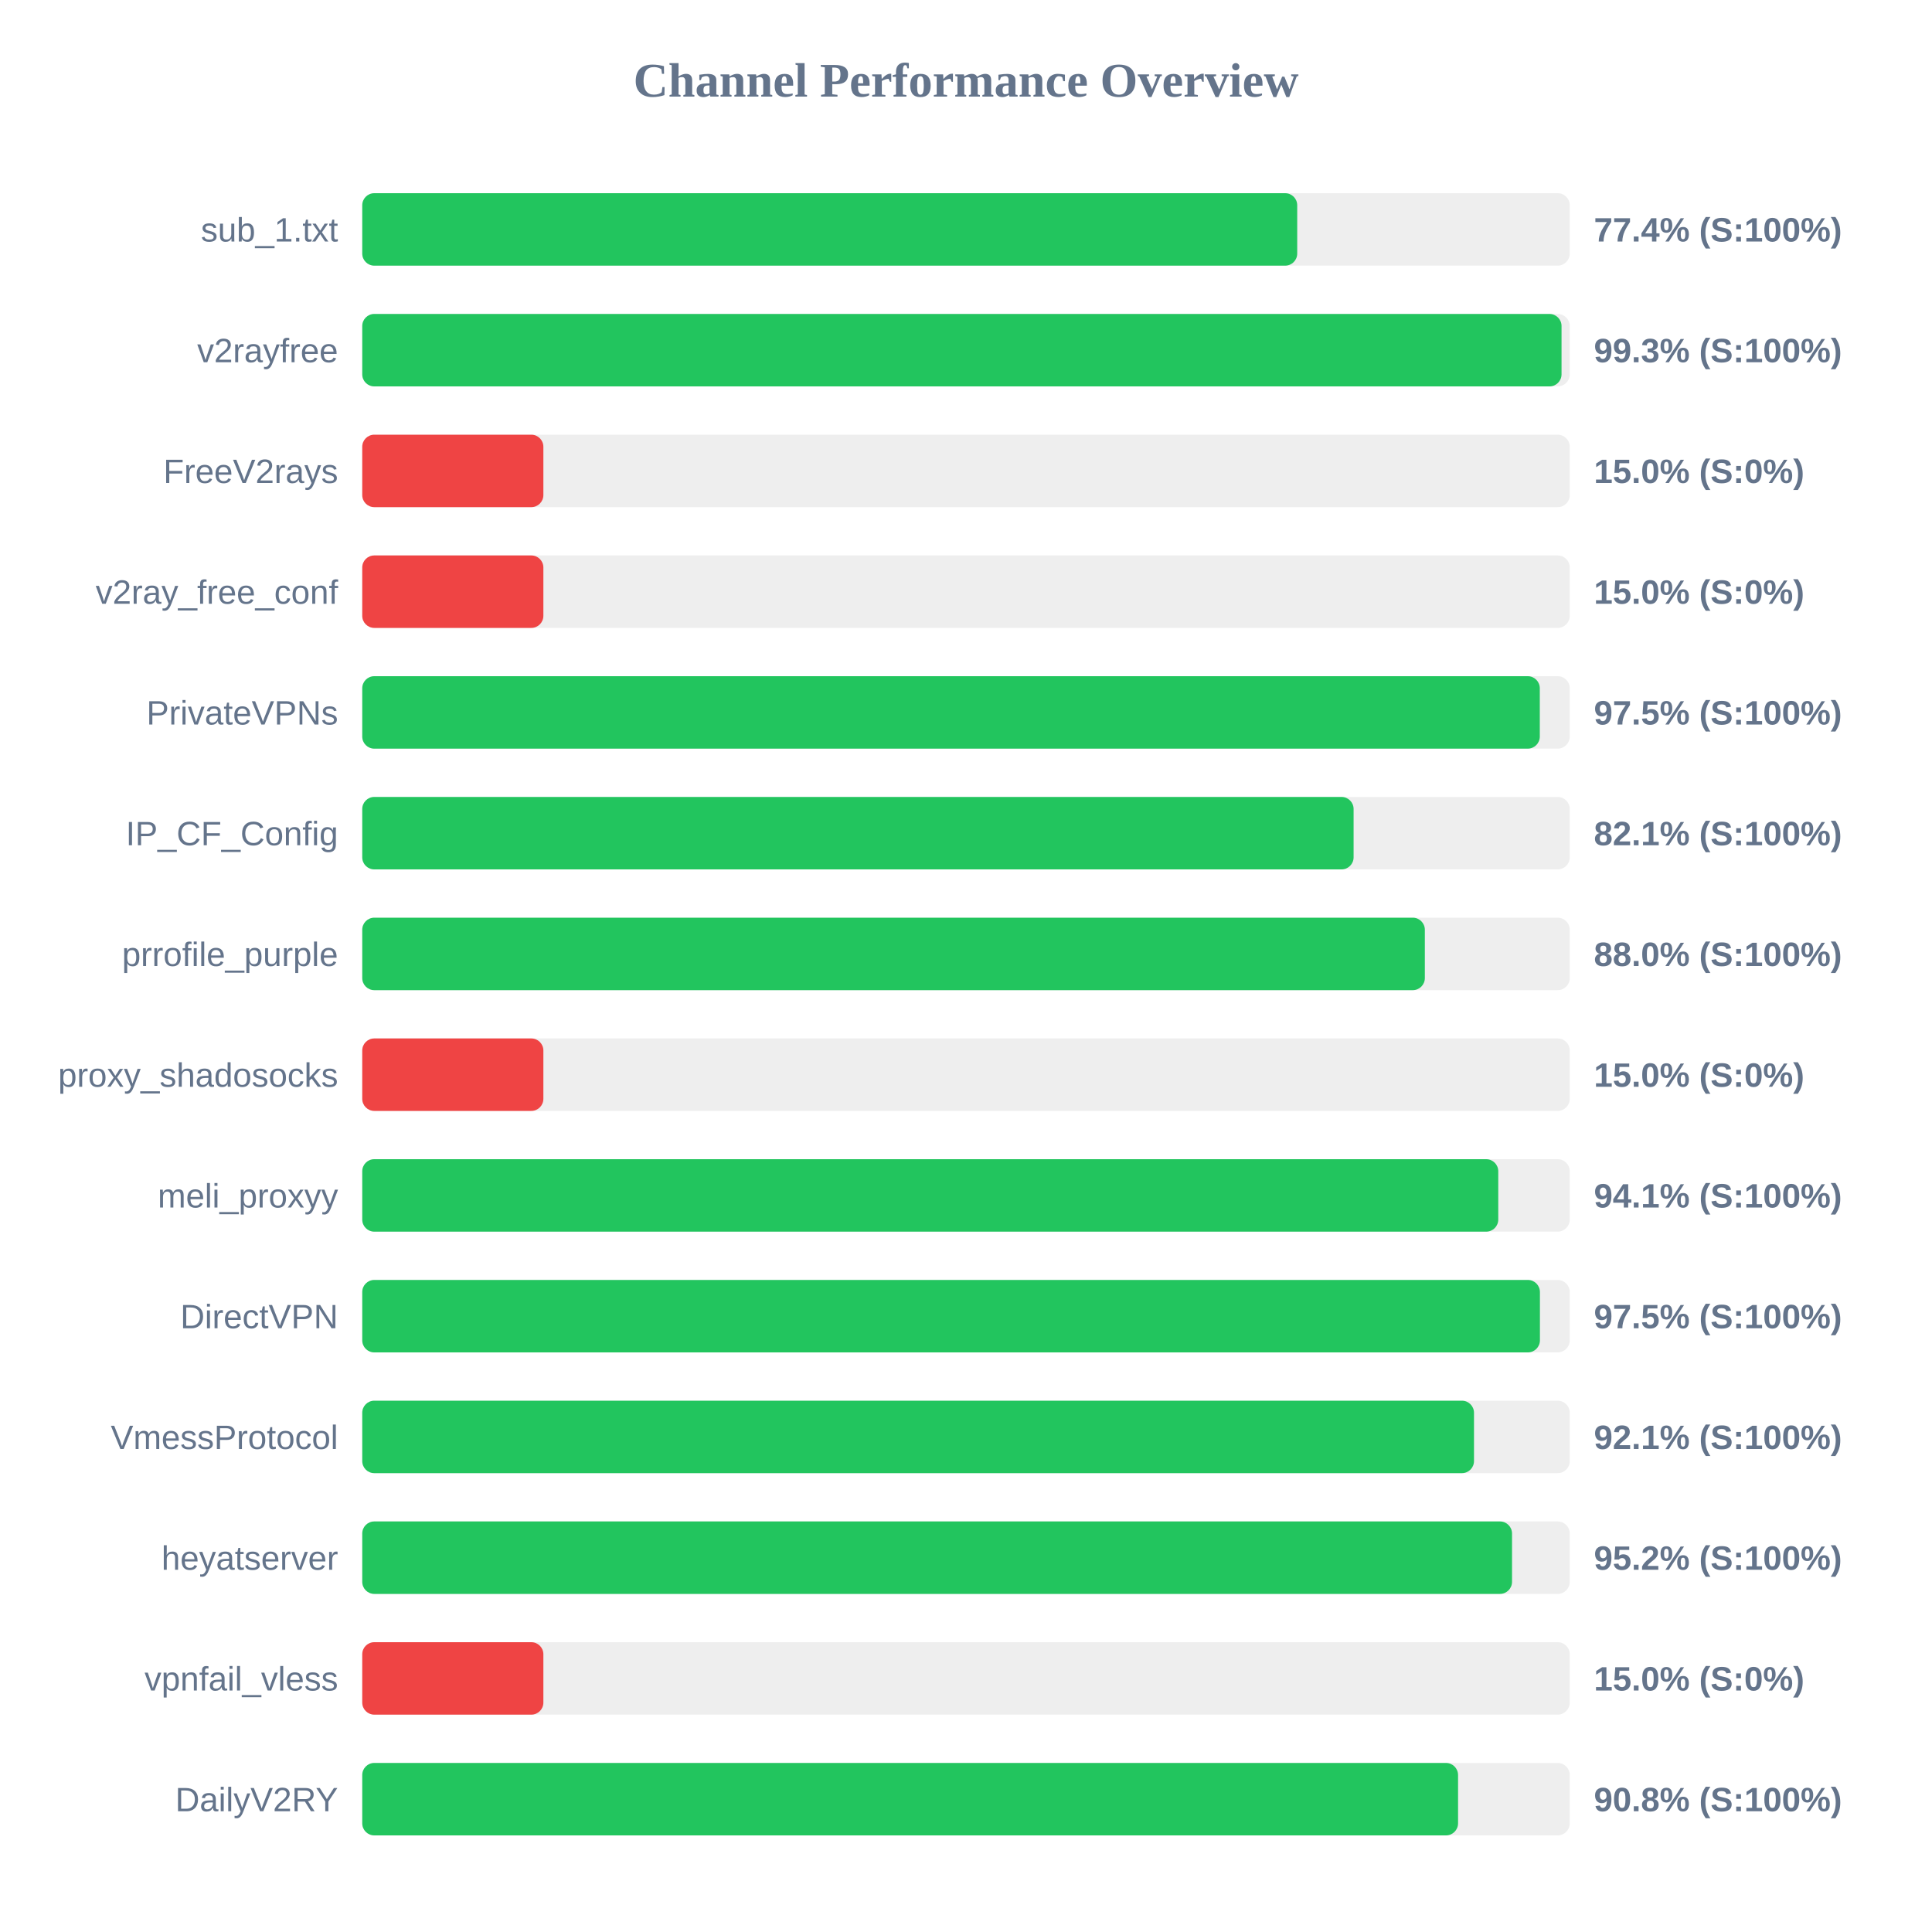
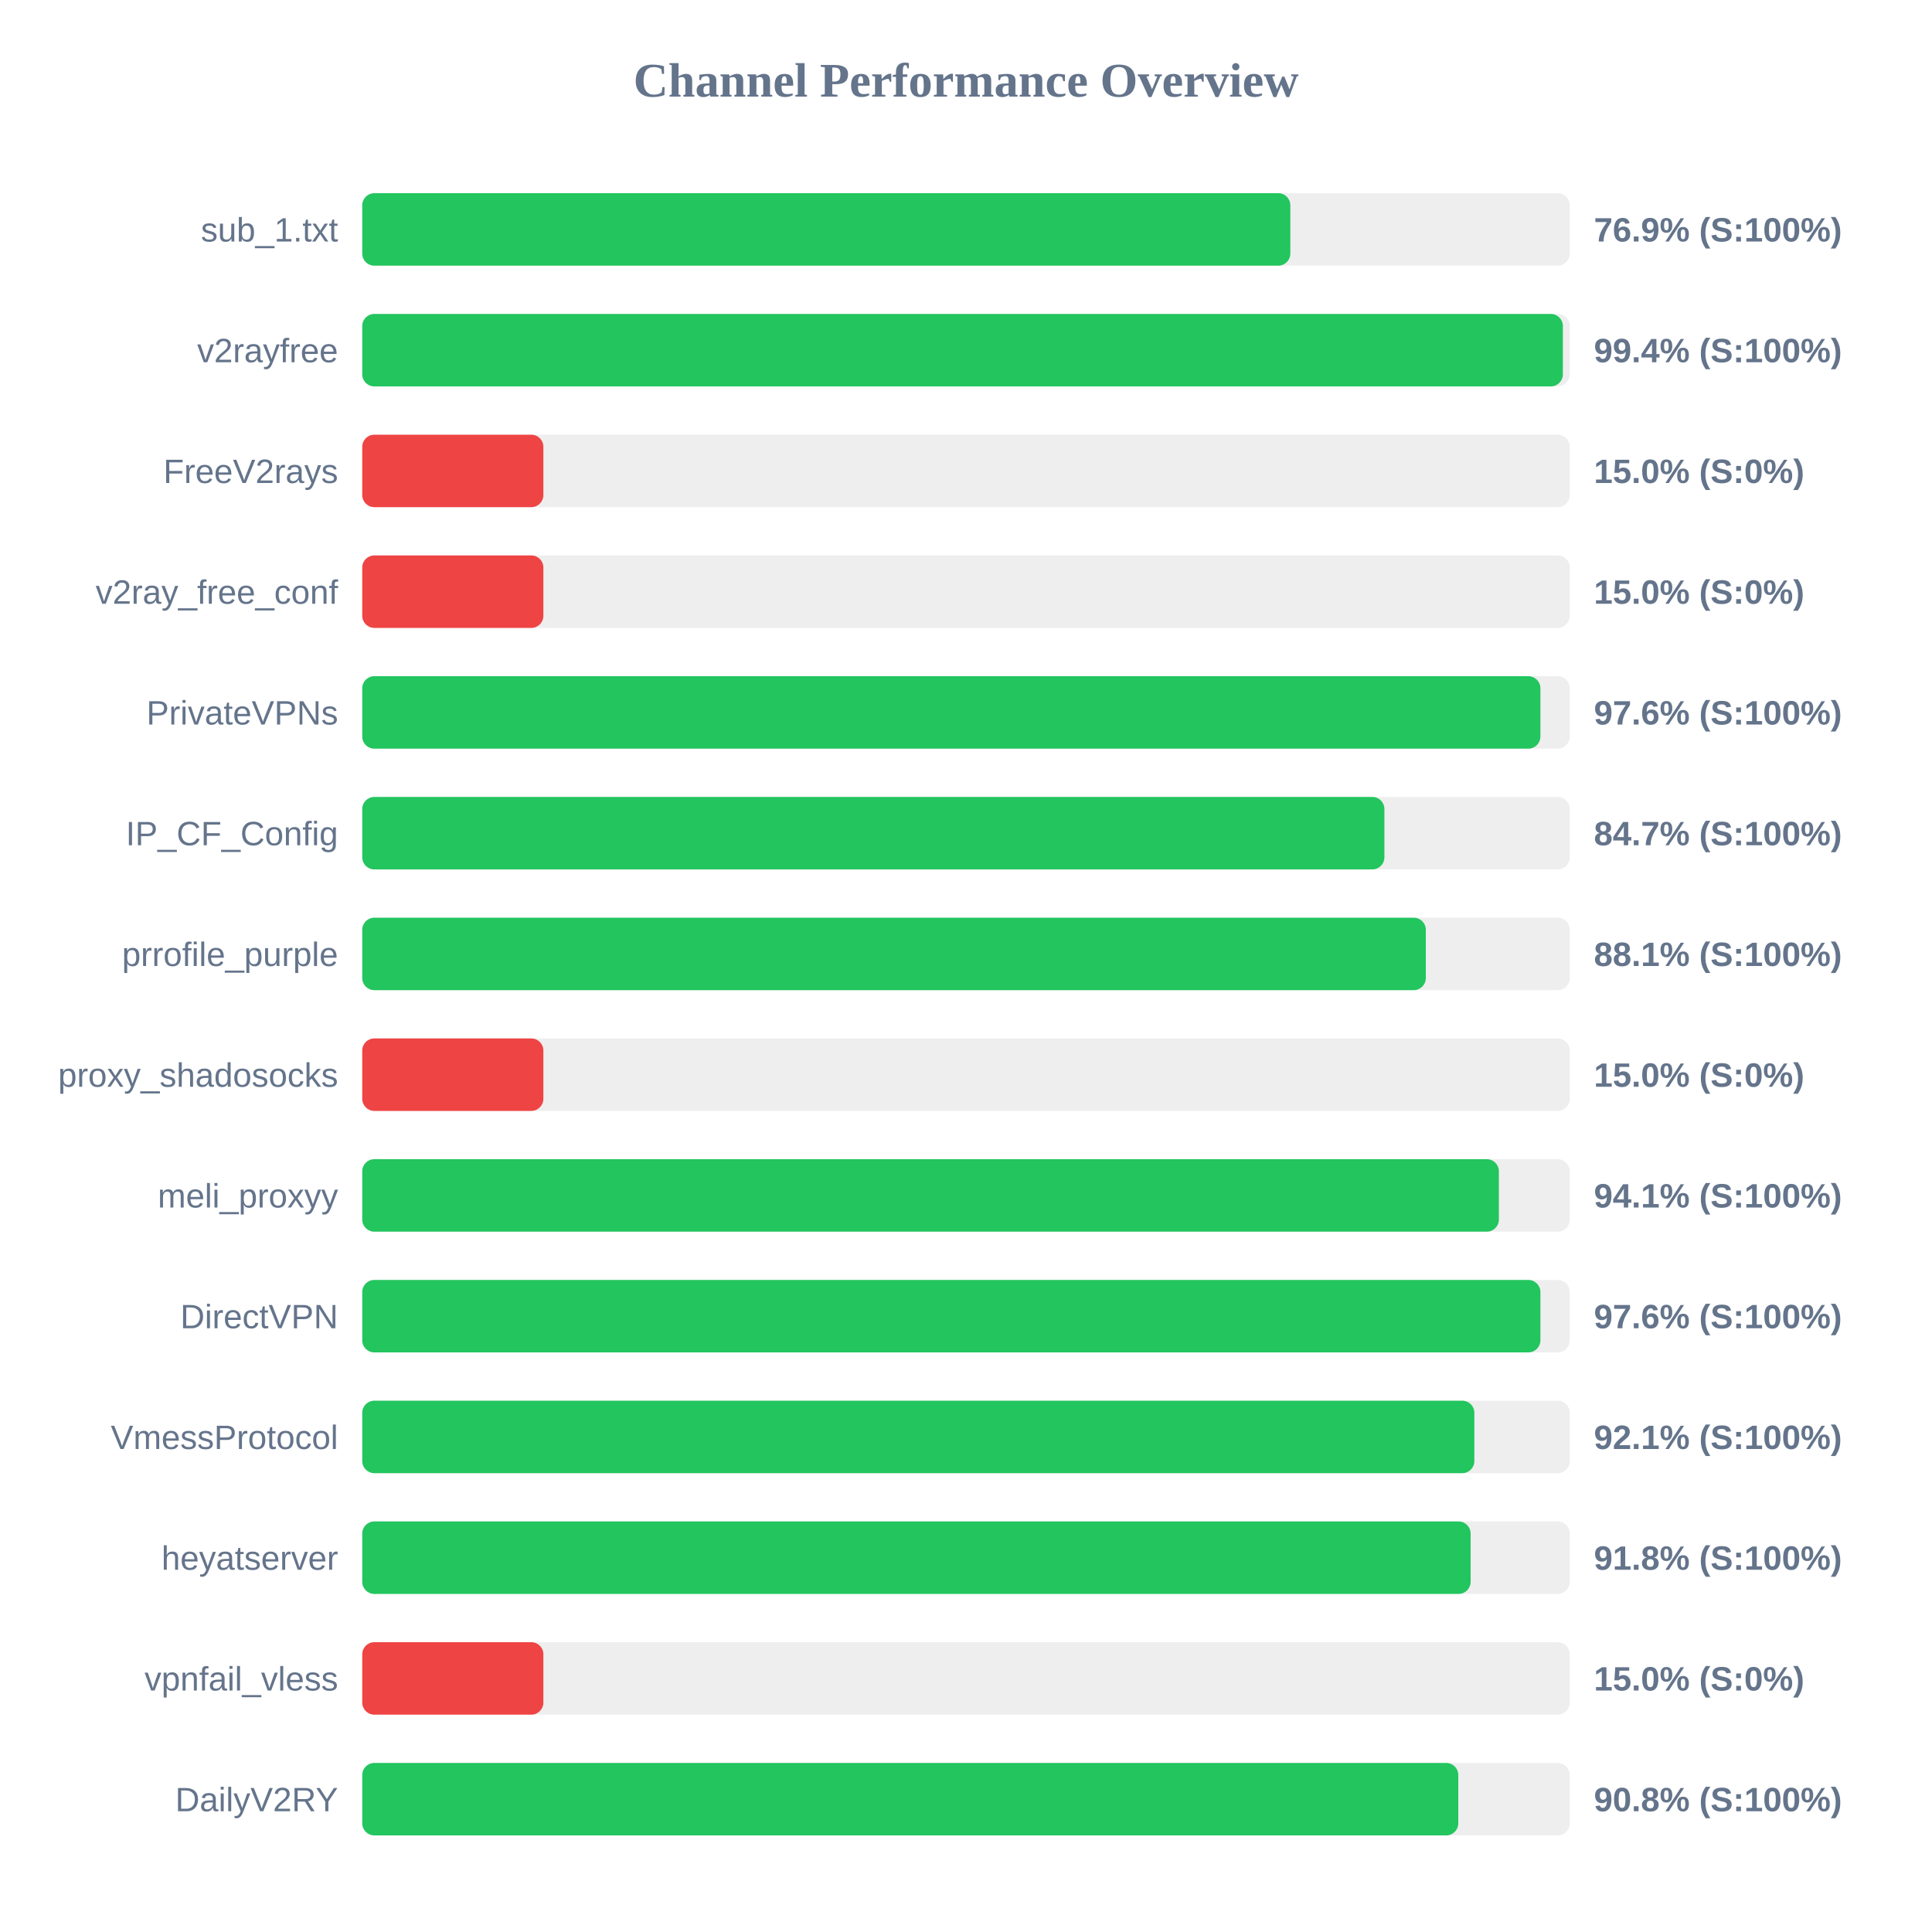
<svg xmlns="http://www.w3.org/2000/svg" width="800" height="800" version="1.1">
  <style>
        .row { font: 14px Arial; fill: #64748b; }
        .score { font: bold 14px Arial; fill: #64748b; }
    </style>
  <text x="400" y="40" text-anchor="middle" font-size="20px" font-weight="bold" fill="#64748b">Channel Performance Overview</text>
  <rect x="150" y="80" width="500" height="30" fill="#eee" rx="5" />
-   <rect x="150" y="80" width="387.15" height="30" fill="#22c55e" rx="5" />
+   <rect x="150" y="80" width="384.3" height="30" fill="#22c55e" rx="5" />
  <text x="140" y="100" text-anchor="end" class="row">sub_1.txt</text>
-   <text x="660" y="100" text-anchor="start" class="score">77.4% (S:100%)</text>
+   <text x="660" y="100" text-anchor="start" class="score">76.9% (S:100%)</text>
  <rect x="150" y="130" width="500" height="30" fill="#eee" rx="5" />
-   <rect x="150" y="130" width="496.6" height="30" fill="#22c55e" rx="5" />
+   <rect x="150" y="130" width="497.15" height="30" fill="#22c55e" rx="5" />
  <text x="140" y="150" text-anchor="end" class="row">v2rayfree</text>
-   <text x="660" y="150" text-anchor="start" class="score">99.3% (S:100%)</text>
+   <text x="660" y="150" text-anchor="start" class="score">99.4% (S:100%)</text>
  <rect x="150" y="180" width="500" height="30" fill="#eee" rx="5" />
  <rect x="150" y="180" width="75.0" height="30" fill="#ef4444" rx="5" />
  <text x="140" y="200" text-anchor="end" class="row">FreeV2rays</text>
  <text x="660" y="200" text-anchor="start" class="score">15.0% (S:0%)</text>
  <rect x="150" y="230" width="500" height="30" fill="#eee" rx="5" />
  <rect x="150" y="230" width="75.0" height="30" fill="#ef4444" rx="5" />
  <text x="140" y="250" text-anchor="end" class="row">v2ray_free_conf</text>
  <text x="660" y="250" text-anchor="start" class="score">15.0% (S:0%)</text>
  <rect x="150" y="280" width="500" height="30" fill="#eee" rx="5" />
-   <rect x="150" y="280" width="487.6" height="30" fill="#22c55e" rx="5" />
+   <rect x="150" y="280" width="487.85" height="30" fill="#22c55e" rx="5" />
  <text x="140" y="300" text-anchor="end" class="row">PrivateVPNs</text>
-   <text x="660" y="300" text-anchor="start" class="score">97.5% (S:100%)</text>
+   <text x="660" y="300" text-anchor="start" class="score">97.6% (S:100%)</text>
  <rect x="150" y="330" width="500" height="30" fill="#eee" rx="5" />
-   <rect x="150" y="330" width="410.5" height="30" fill="#22c55e" rx="5" />
+   <rect x="150" y="330" width="423.25" height="30" fill="#22c55e" rx="5" />
  <text x="140" y="350" text-anchor="end" class="row">IP_CF_Config</text>
-   <text x="660" y="350" text-anchor="start" class="score">82.1% (S:100%)</text>
+   <text x="660" y="350" text-anchor="start" class="score">84.7% (S:100%)</text>
  <rect x="150" y="380" width="500" height="30" fill="#eee" rx="5" />
-   <rect x="150" y="380" width="440.0" height="30" fill="#22c55e" rx="5" />
+   <rect x="150" y="380" width="440.4" height="30" fill="#22c55e" rx="5" />
  <text x="140" y="400" text-anchor="end" class="row">prrofile_purple</text>
-   <text x="660" y="400" text-anchor="start" class="score">88.0% (S:100%)</text>
+   <text x="660" y="400" text-anchor="start" class="score">88.1% (S:100%)</text>
  <rect x="150" y="430" width="500" height="30" fill="#eee" rx="5" />
  <rect x="150" y="430" width="75.0" height="30" fill="#ef4444" rx="5" />
  <text x="140" y="450" text-anchor="end" class="row">proxy_shadosocks</text>
  <text x="660" y="450" text-anchor="start" class="score">15.0% (S:0%)</text>
  <rect x="150" y="480" width="500" height="30" fill="#eee" rx="5" />
-   <rect x="150" y="480" width="470.4" height="30" fill="#22c55e" rx="5" />
+   <rect x="150" y="480" width="470.65" height="30" fill="#22c55e" rx="5" />
  <text x="140" y="500" text-anchor="end" class="row">meli_proxyy</text>
  <text x="660" y="500" text-anchor="start" class="score">94.1% (S:100%)</text>
  <rect x="150" y="530" width="500" height="30" fill="#eee" rx="5" />
-   <rect x="150" y="530" width="487.65" height="30" fill="#22c55e" rx="5" />
+   <rect x="150" y="530" width="487.85" height="30" fill="#22c55e" rx="5" />
  <text x="140" y="550" text-anchor="end" class="row">DirectVPN</text>
-   <text x="660" y="550" text-anchor="start" class="score">97.5% (S:100%)</text>
+   <text x="660" y="550" text-anchor="start" class="score">97.6% (S:100%)</text>
  <rect x="150" y="580" width="500" height="30" fill="#eee" rx="5" />
-   <rect x="150" y="580" width="460.35" height="30" fill="#22c55e" rx="5" />
+   <rect x="150" y="580" width="460.5" height="30" fill="#22c55e" rx="5" />
  <text x="140" y="600" text-anchor="end" class="row">VmessProtocol</text>
  <text x="660" y="600" text-anchor="start" class="score">92.1% (S:100%)</text>
  <rect x="150" y="630" width="500" height="30" fill="#eee" rx="5" />
-   <rect x="150" y="630" width="476.1" height="30" fill="#22c55e" rx="5" />
+   <rect x="150" y="630" width="458.95" height="30" fill="#22c55e" rx="5" />
  <text x="140" y="650" text-anchor="end" class="row">heyatserver</text>
-   <text x="660" y="650" text-anchor="start" class="score">95.2% (S:100%)</text>
+   <text x="660" y="650" text-anchor="start" class="score">91.8% (S:100%)</text>
  <rect x="150" y="680" width="500" height="30" fill="#eee" rx="5" />
  <rect x="150" y="680" width="75.0" height="30" fill="#ef4444" rx="5" />
  <text x="140" y="700" text-anchor="end" class="row">vpnfail_vless</text>
  <text x="660" y="700" text-anchor="start" class="score">15.0% (S:0%)</text>
  <rect x="150" y="730" width="500" height="30" fill="#eee" rx="5" />
-   <rect x="150" y="730" width="453.75" height="30" fill="#22c55e" rx="5" />
+   <rect x="150" y="730" width="453.85" height="30" fill="#22c55e" rx="5" />
  <text x="140" y="750" text-anchor="end" class="row">DailyV2RY</text>
  <text x="660" y="750" text-anchor="start" class="score">90.8% (S:100%)</text>
</svg>
